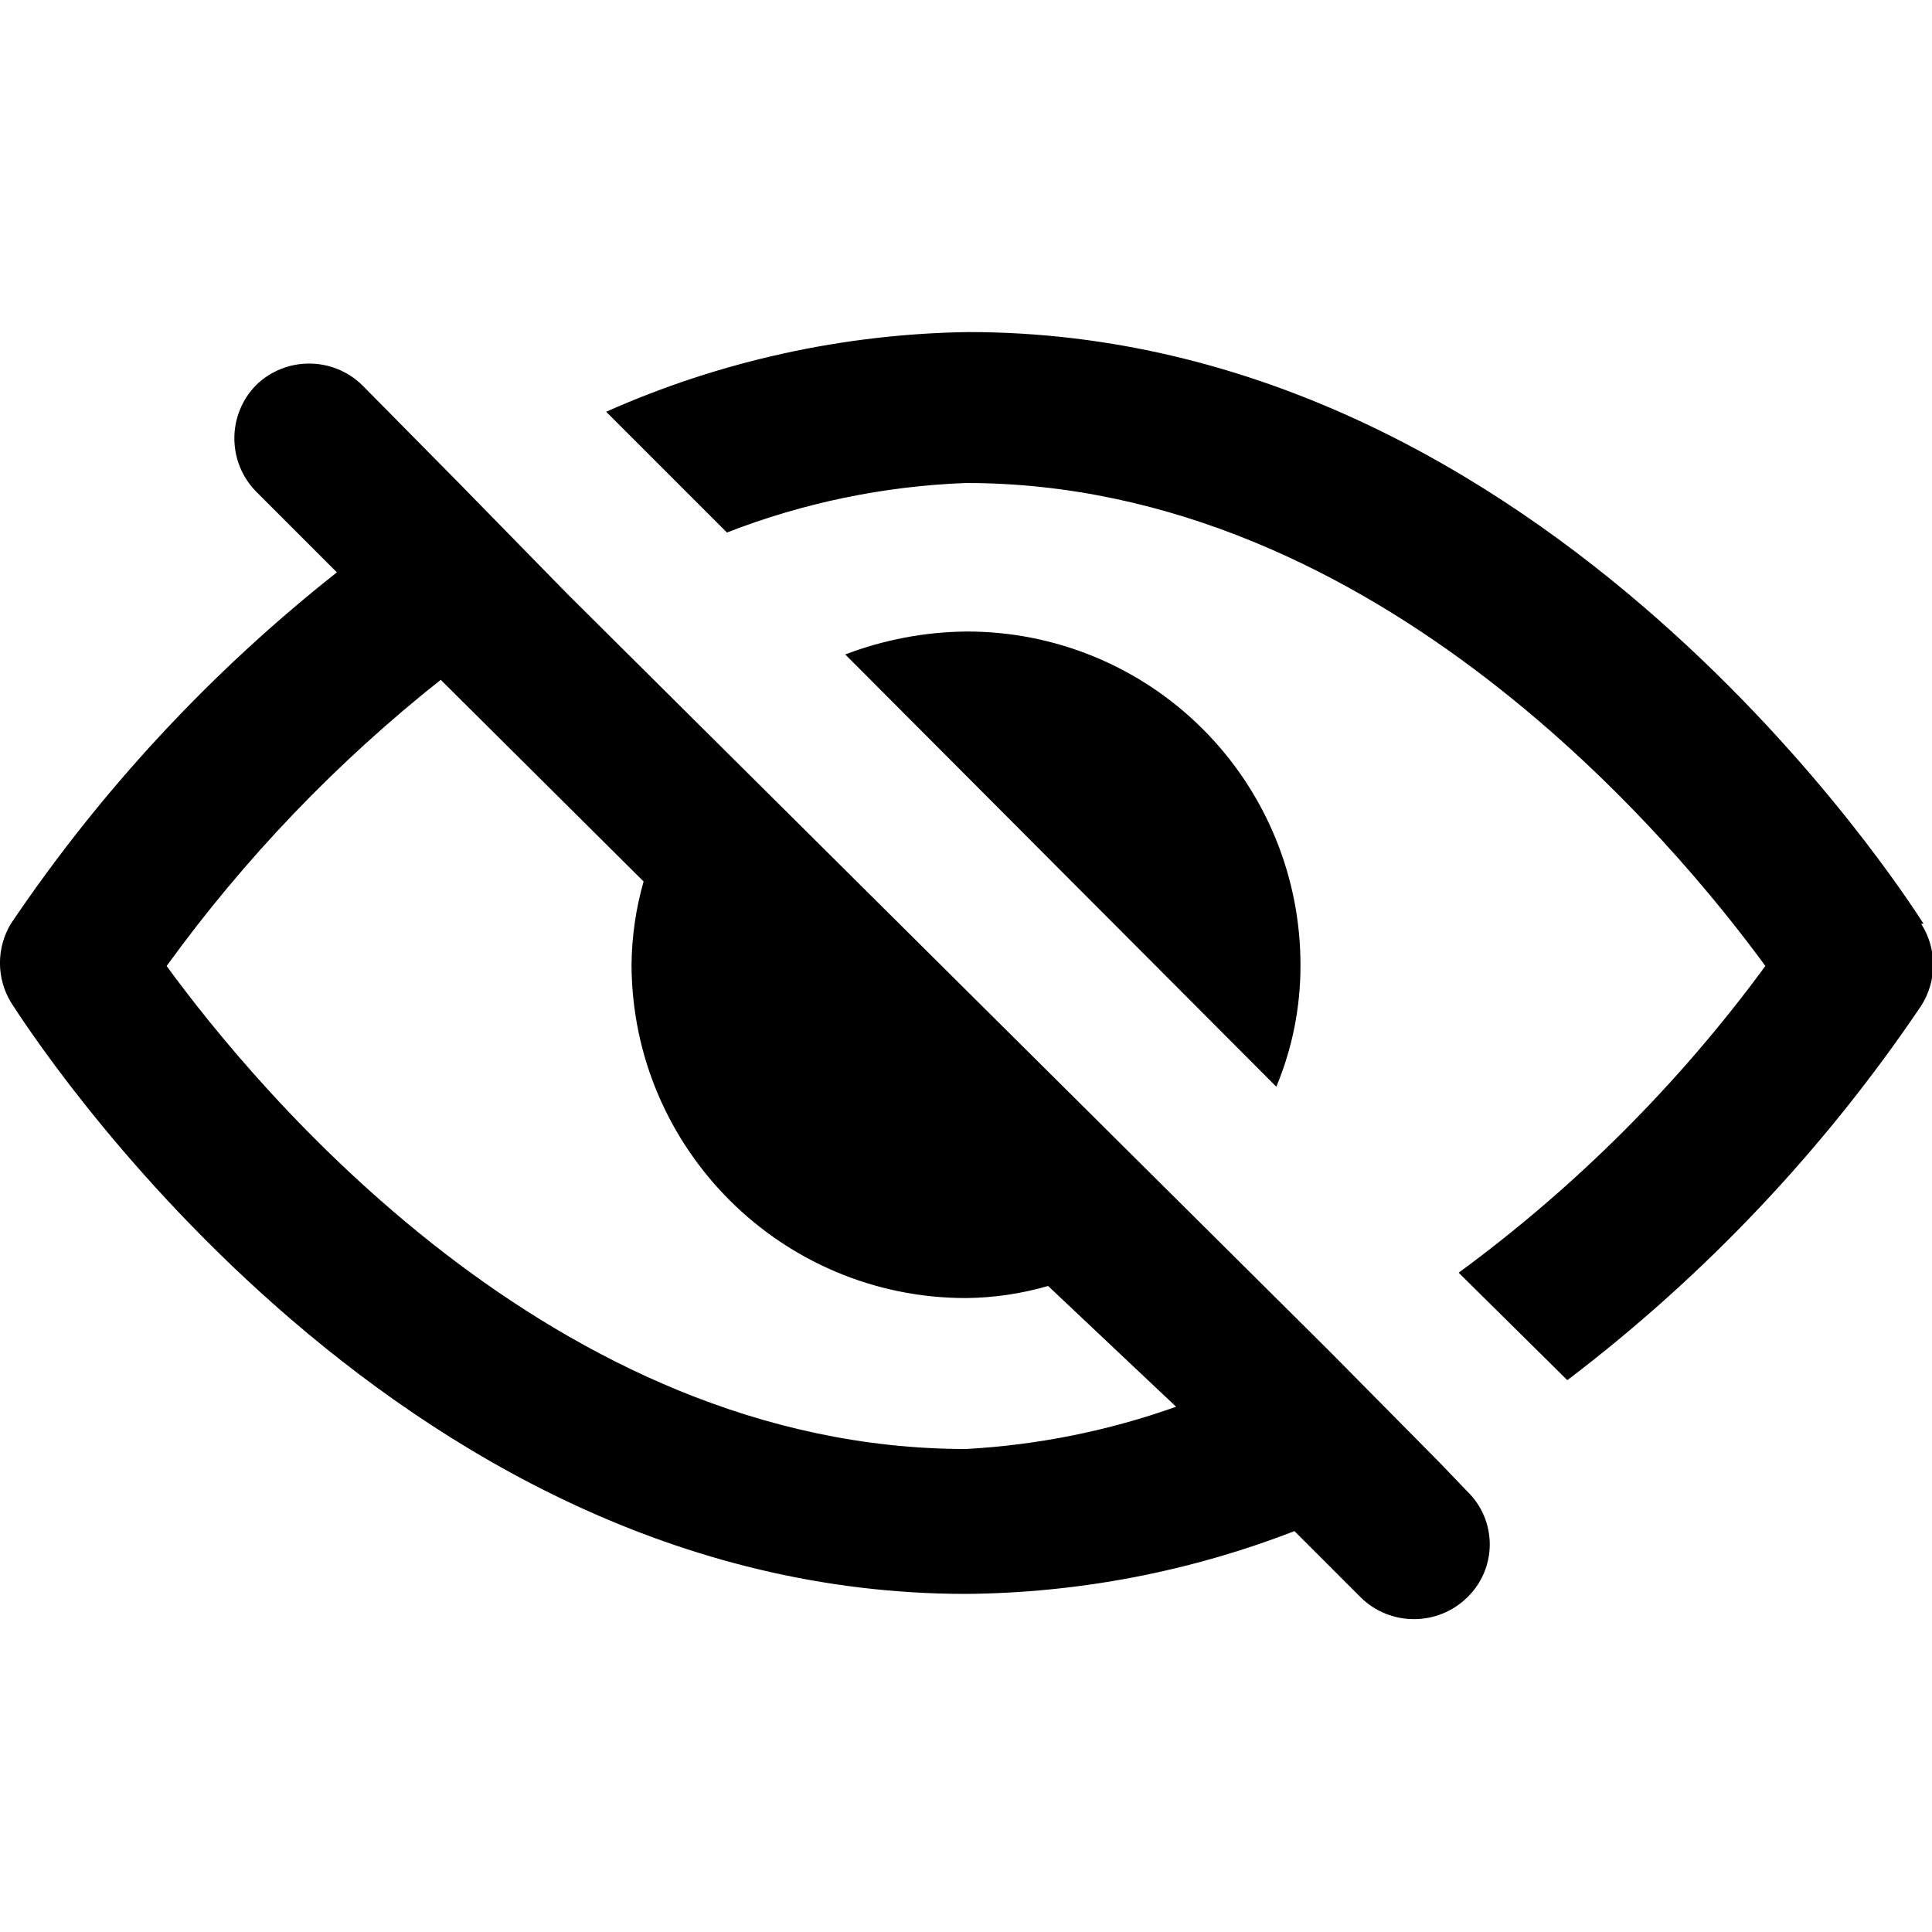
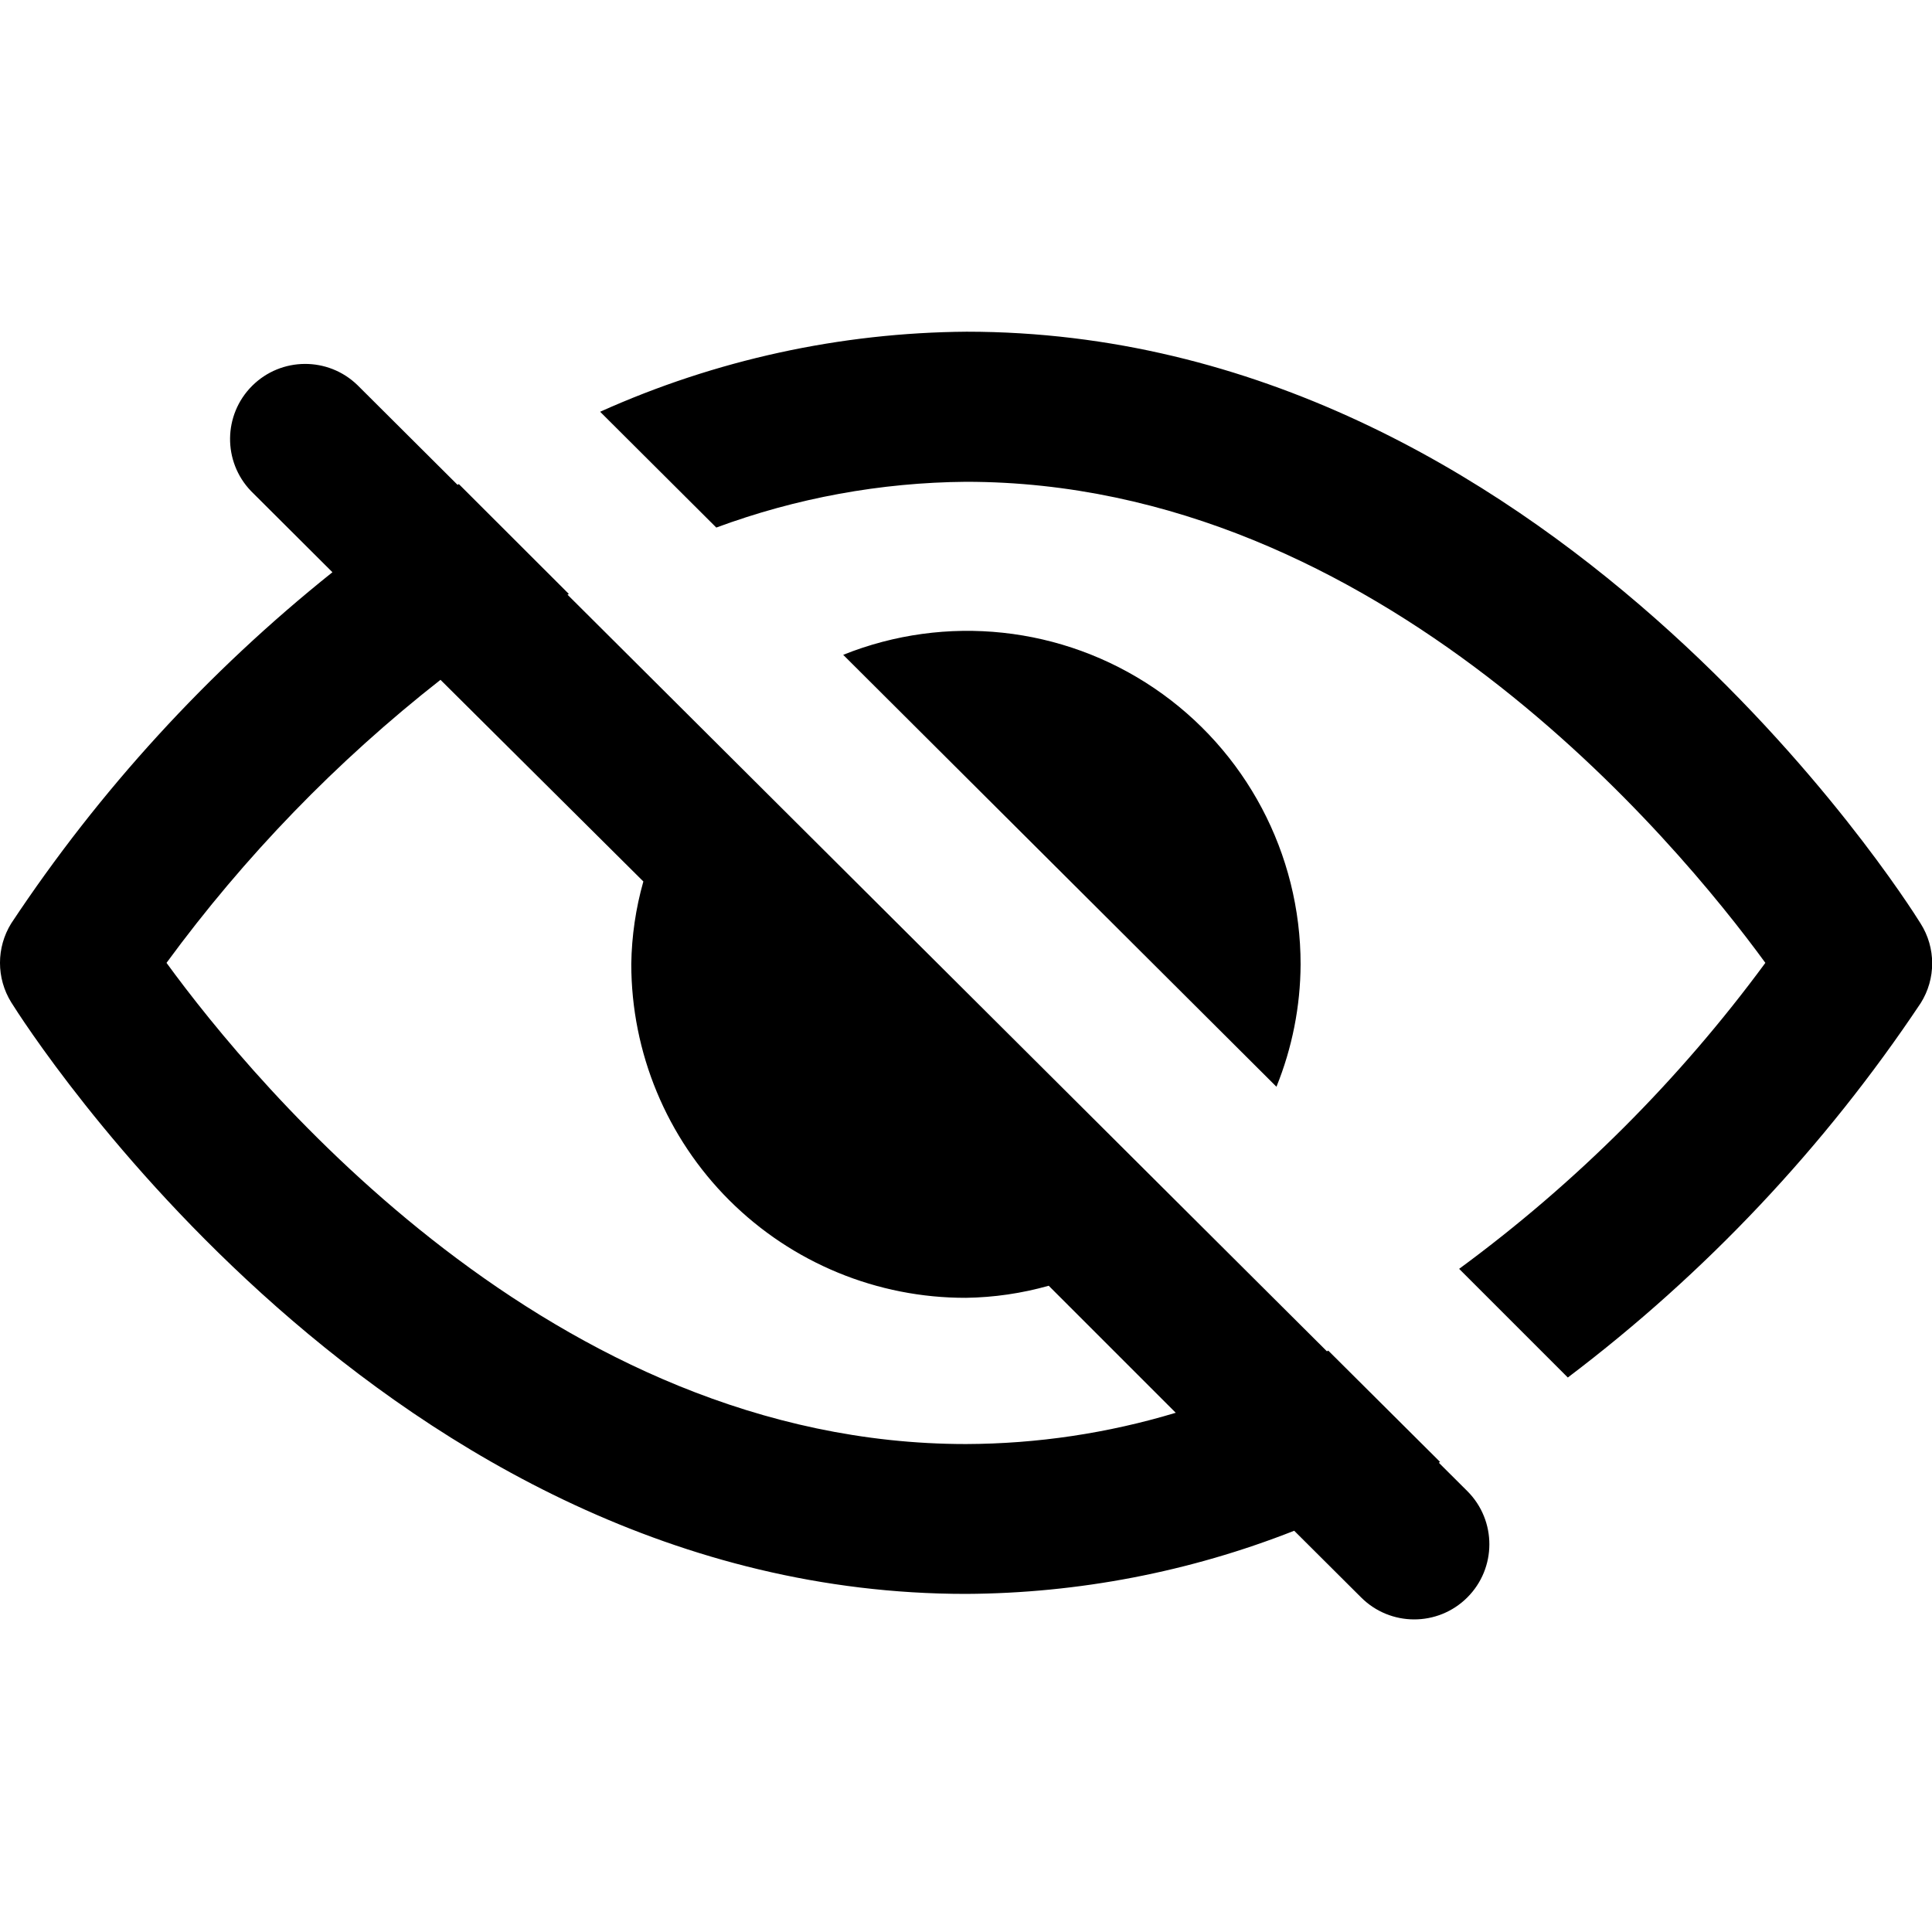
<svg xmlns="http://www.w3.org/2000/svg" id="Layer_1" data-name="Layer 1" viewBox="0 0 16 16">
-   <path d="M7,5.42,10.57,9a2.6,2.6,0,0,0,.2-1A2.76,2.76,0,0,0,8,5.23,2.89,2.89,0,0,0,7,5.42Zm8.93,2.23c-.13-.2-3.11-4.9-7.91-4.9a7.65,7.65,0,0,0-3,.66l1,1A6.09,6.09,0,0,1,8,4c3.42,0,5.89,3,6.62,4a11.83,11.83,0,0,1-2.54,2.54l.9.89a13.08,13.08,0,0,0,2.93-3.1A.63.63,0,0,0,15.91,7.65ZM4.7,4.92h0L3.8,4h0L3,3.19a.63.63,0,0,0-.88,0,.63.63,0,0,0,0,.88l.67.67A12.89,12.89,0,0,0,.09,7.65a.63.63,0,0,0,0,.65C.22,8.5,3.2,13.2,8,13.2a7.7,7.7,0,0,0,2.72-.52l.55.55a.63.63,0,0,0,.88,0,.61.61,0,0,0,0-.88l-.23-.24h0L11,11.18h0ZM5.33,7.3a2.61,2.61,0,0,0-.1.69A2.77,2.77,0,0,0,8,10.75a2.54,2.54,0,0,0,.68-.1l1.06,1A6.2,6.2,0,0,1,8,12C4.57,12,2.11,9,1.38,8A12,12,0,0,1,3.65,5.63Z" />
+   <path d="M6.983,5.423,10.571,9a2.733,2.733,0,0,0,.2-1.013A2.76,2.76,0,0,0,6.983,5.423Zm8.922,2.224c-.124-.2-3.1-4.9-7.9-4.9a7.532,7.532,0,0,0-3.035.663l.962.959A6.105,6.105,0,0,1,8,3.99c3.424,0,5.886,2.978,6.62,3.984a11.888,11.888,0,0,1-2.536,2.534l.9.9a12.785,12.785,0,0,0,2.922-3.1A.617.617,0,0,0,15.905,7.647ZM4.7,4.925l.011-.006L3.8,4.009l-.011.006-.829-.826a.622.622,0,0,0-.881.878l.674.672A12.716,12.716,0,0,0,.093,7.647a.621.621,0,0,0,0,.654C.218,8.5,3.2,13.2,8,13.2a7.524,7.524,0,0,0,2.718-.523l.553.551a.622.622,0,0,0,.882-.878l-.237-.236.01-.007L11,11.185l-.011.006ZM5.328,7.3a2.651,2.651,0,0,0-.1.683A2.765,2.765,0,0,0,8,10.748a2.66,2.66,0,0,0,.685-.1L9.737,11.7A6.084,6.084,0,0,1,8,11.959c-3.426,0-5.887-2.978-6.621-3.985A11.975,11.975,0,0,1,3.648,5.63Z" />
</svg>
